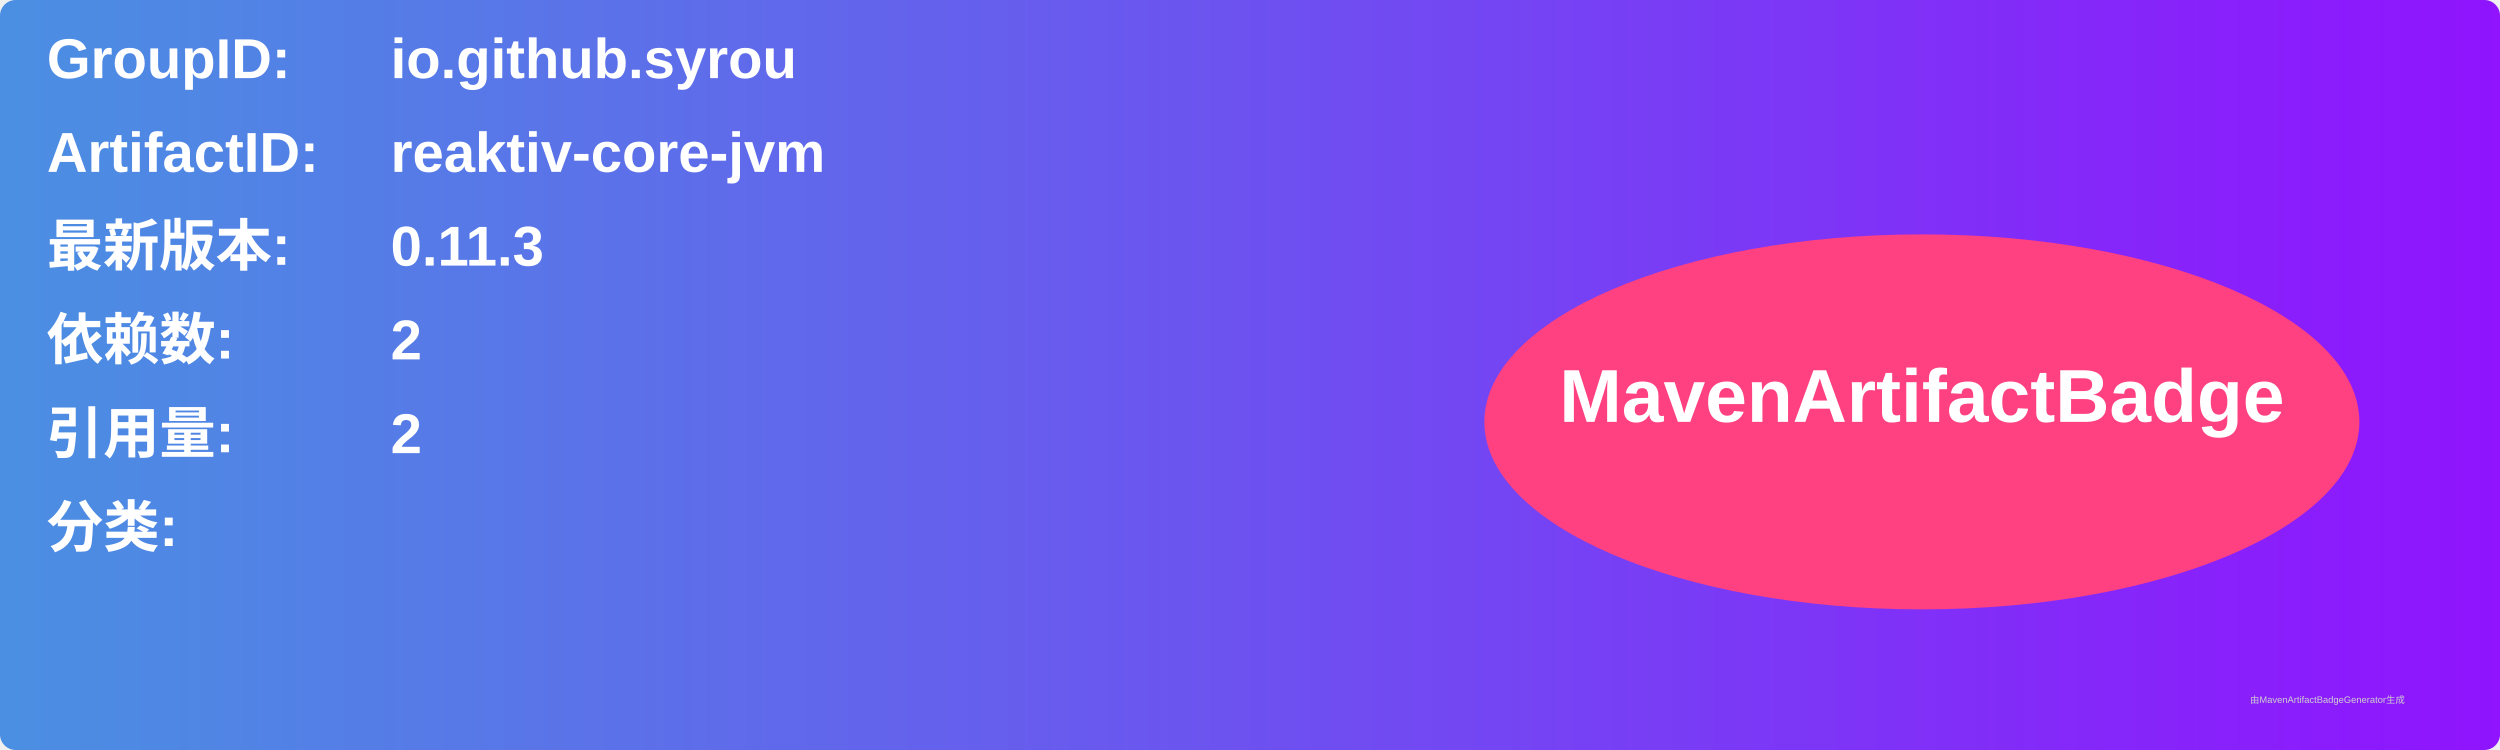
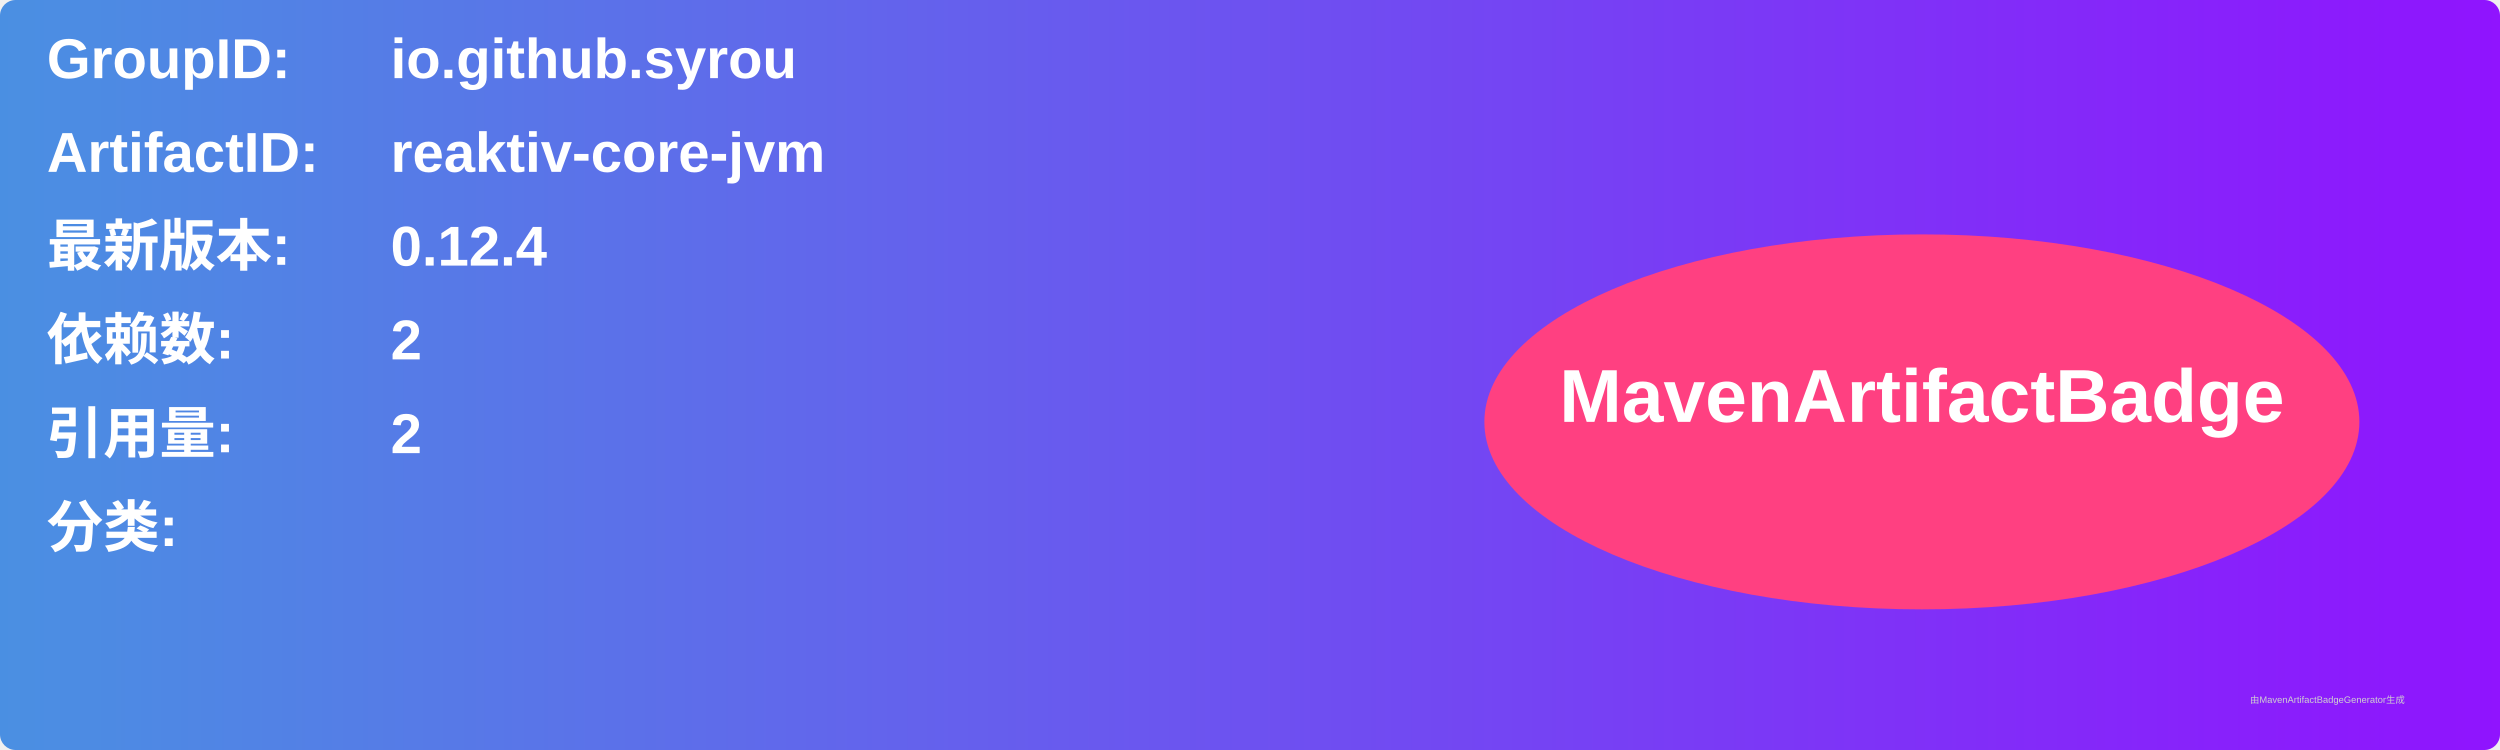
<svg xmlns="http://www.w3.org/2000/svg" width="800" height="240" viewBox="0 0 800 240">
  <linearGradient id="grad" x1="0%" y1="0%" x2="100%" y2="0%">
    <stop offset="0%" stop-color="#4a90e2" />
    <stop offset="100%" stop-color="#9013fe" />
  </linearGradient>
  <rect width="100%" height="100%" rx="5" ry="5" fill="url(#grad)" />
  <g transform="translate(15, 15)">
    <text x="0" y="10" font-family="Arial" font-size="18" fill="white" font-weight="bold" width="260">GroupID:</text>
    <text x="110" y="10" font-family="Arial" font-size="18" fill="white" font-weight="bold" width="460">io.github.syrou</text>
    <text x="0" y="40" font-family="Arial" font-size="18" fill="white" font-weight="bold" width="260">ArtifactID:</text>
    <text x="110" y="40" font-family="Arial" font-size="18" fill="white" font-weight="bold" width="460">reaktiv-core-jvm</text>
    <text x="0" y="70" font-family="Arial" font-size="18" fill="white" font-weight="bold">最新版本:</text>
    <text x="110" y="70" font-family="Arial" font-size="18" fill="white" font-weight="bold">
-       <tspan font-weight="bold">0.11.3</tspan>
+       <tspan font-weight="bold">0.12.4</tspan>
    </text>
    <text x="0" y="100" font-family="Arial" font-size="18" fill="white" font-weight="bold">依赖数: </text>
    <text x="110" y="100" font-family="Arial" font-size="18" fill="white">
      <tspan font-weight="bold">2</tspan>
    </text>
    <text x="0" y="130" font-family="Arial" font-size="18" fill="white" font-weight="bold">引用量: </text>
    <text x="110" y="130" font-family="Arial" font-size="18" fill="white">
      <tspan font-weight="bold">2</tspan>
    </text>
    <text x="0" y="160" font-family="Arial" font-size="18" fill="white" font-weight="bold">分类:</text>
    <text x="10" y="190" font-family="Arial" font-size="10" fill="white">
      <tspan font-weight="bold" />
    </text>
    <ellipse cx="600" cy="120" rx="140" ry="60" fill="#ff4081" />
    <text x="600" y="120" text-anchor="middle" font-family="Arial" font-size="24" fill="white" font-weight="bold">MavenArtifactBadge</text>
  </g>
  <text x="720" y="225" font-family="Arial" font-size="3" fill="#d0d0d0">由MavenArtifactBadgeGenerator生成</text>
</svg>
